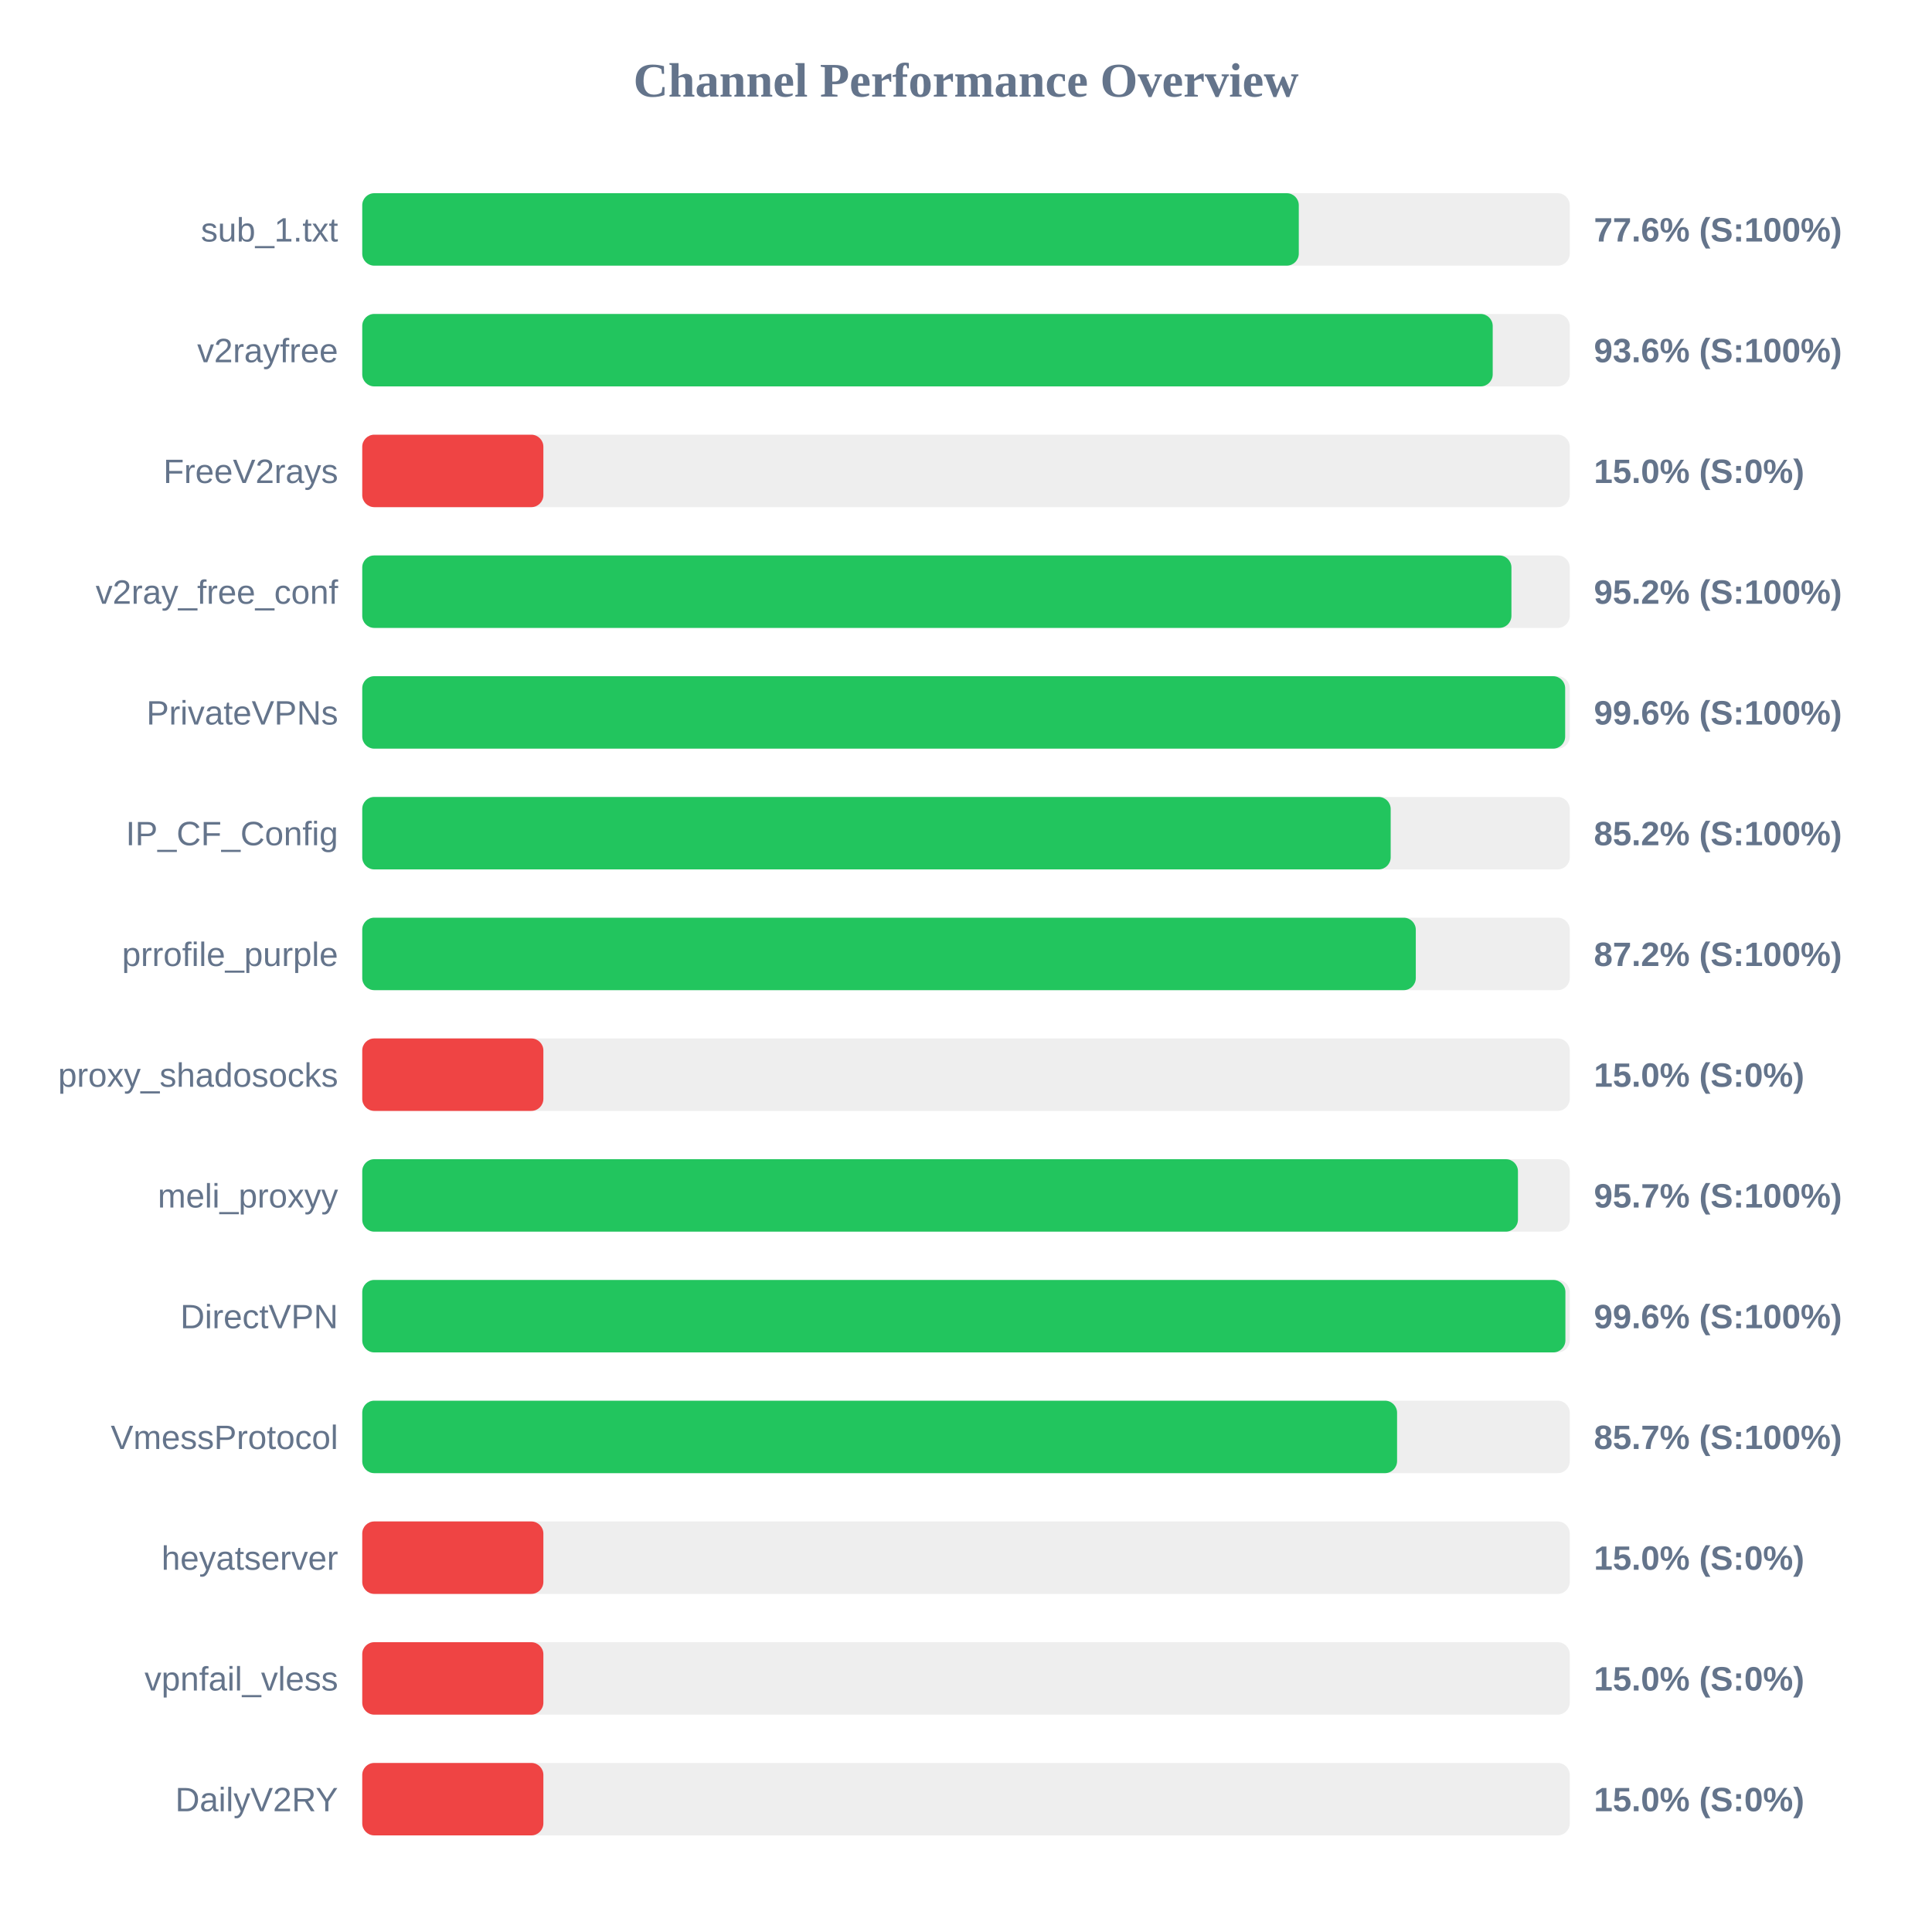
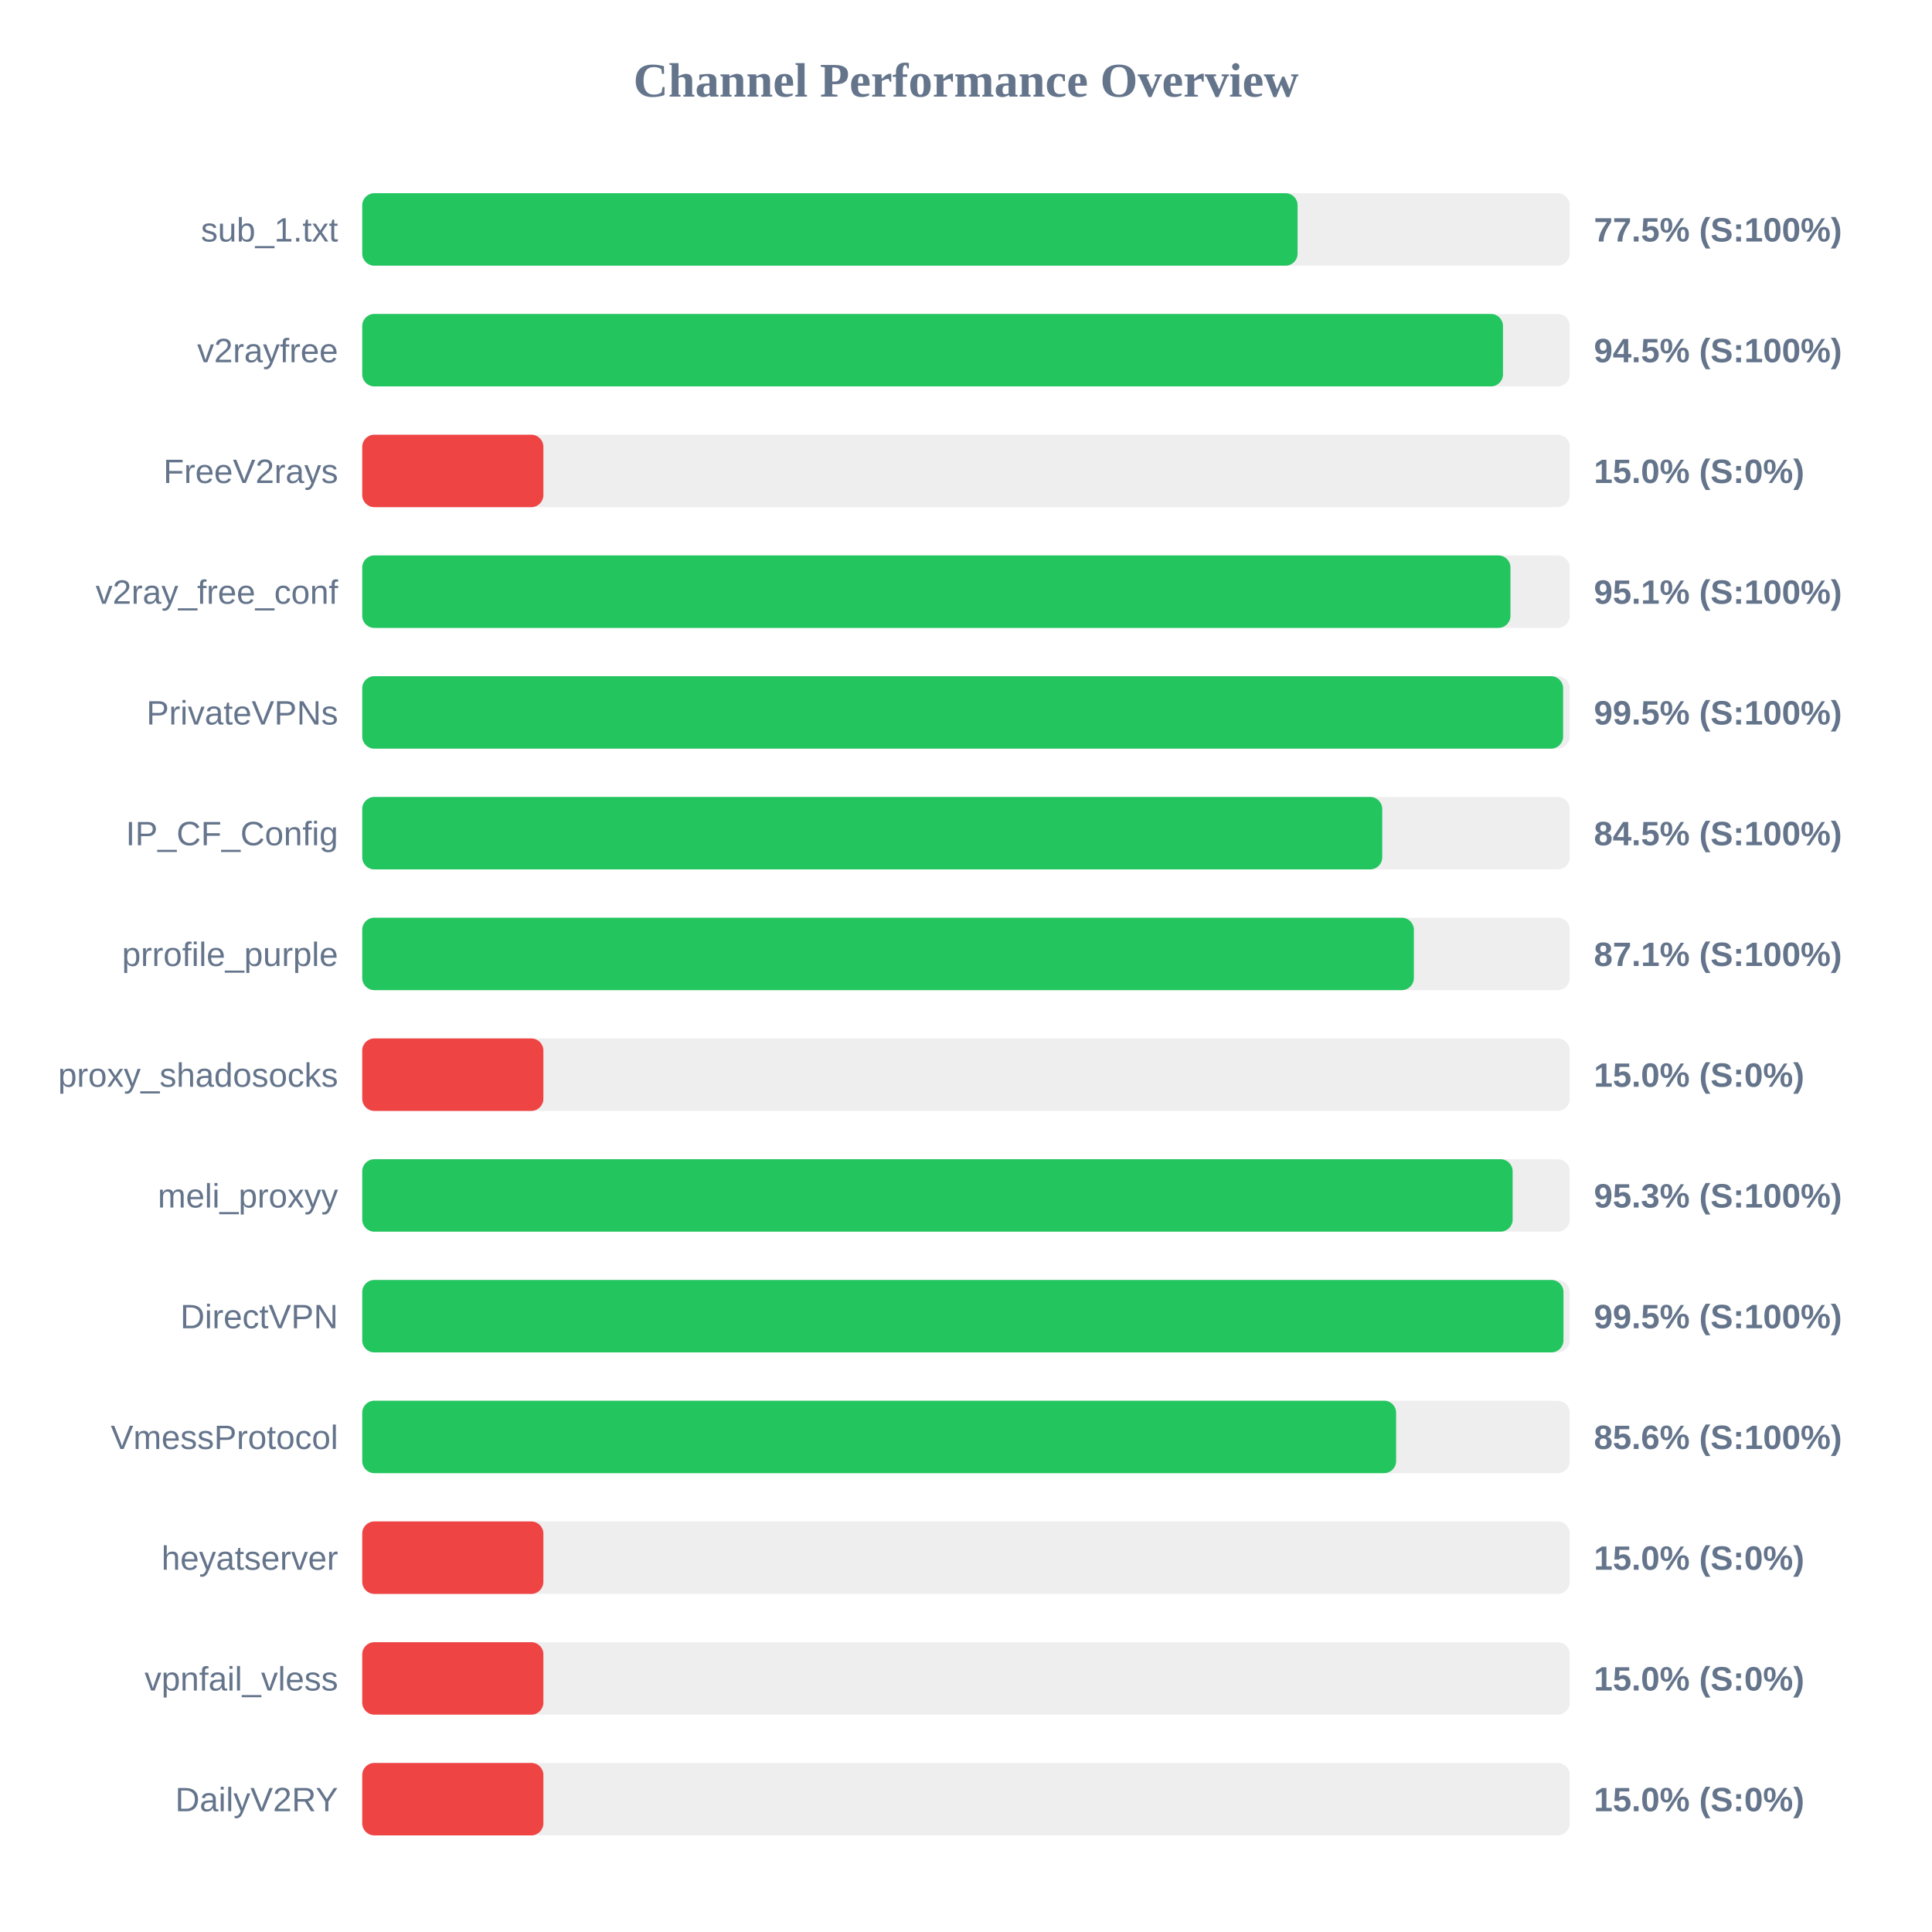
<svg xmlns="http://www.w3.org/2000/svg" width="800" height="800" version="1.1">
  <style>
        .row { font: 14px Arial; fill: #64748b; }
        .score { font: bold 14px Arial; fill: #64748b; }
    </style>
  <text x="400" y="40" text-anchor="middle" font-size="20px" font-weight="bold" fill="#64748b">Channel Performance Overview</text>
  <rect x="150" y="80" width="500" height="30" fill="#eee" rx="5" />
-   <rect x="150" y="80" width="387.8" height="30" fill="#22c55e" rx="5" />
+   <rect x="150" y="80" width="387.3" height="30" fill="#22c55e" rx="5" />
  <text x="140" y="100" text-anchor="end" class="row">sub_1.txt</text>
-   <text x="660" y="100" text-anchor="start" class="score">77.6% (S:100%)</text>
+   <text x="660" y="100" text-anchor="start" class="score">77.5% (S:100%)</text>
  <rect x="150" y="130" width="500" height="30" fill="#eee" rx="5" />
-   <rect x="150" y="130" width="468.1" height="30" fill="#22c55e" rx="5" />
+   <rect x="150" y="130" width="472.35" height="30" fill="#22c55e" rx="5" />
  <text x="140" y="150" text-anchor="end" class="row">v2rayfree</text>
-   <text x="660" y="150" text-anchor="start" class="score">93.6% (S:100%)</text>
+   <text x="660" y="150" text-anchor="start" class="score">94.5% (S:100%)</text>
  <rect x="150" y="180" width="500" height="30" fill="#eee" rx="5" />
  <rect x="150" y="180" width="75.0" height="30" fill="#ef4444" rx="5" />
  <text x="140" y="200" text-anchor="end" class="row">FreeV2rays</text>
  <text x="660" y="200" text-anchor="start" class="score">15.0% (S:0%)</text>
  <rect x="150" y="230" width="500" height="30" fill="#eee" rx="5" />
-   <rect x="150" y="230" width="475.85" height="30" fill="#22c55e" rx="5" />
+   <rect x="150" y="230" width="475.45" height="30" fill="#22c55e" rx="5" />
  <text x="140" y="250" text-anchor="end" class="row">v2ray_free_conf</text>
-   <text x="660" y="250" text-anchor="start" class="score">95.2% (S:100%)</text>
+   <text x="660" y="250" text-anchor="start" class="score">95.1% (S:100%)</text>
  <rect x="150" y="280" width="500" height="30" fill="#eee" rx="5" />
-   <rect x="150" y="280" width="498.1" height="30" fill="#22c55e" rx="5" />
+   <rect x="150" y="280" width="497.25" height="30" fill="#22c55e" rx="5" />
  <text x="140" y="300" text-anchor="end" class="row">PrivateVPNs</text>
-   <text x="660" y="300" text-anchor="start" class="score">99.6% (S:100%)</text>
+   <text x="660" y="300" text-anchor="start" class="score">99.5% (S:100%)</text>
  <rect x="150" y="330" width="500" height="30" fill="#eee" rx="5" />
-   <rect x="150" y="330" width="425.85" height="30" fill="#22c55e" rx="5" />
+   <rect x="150" y="330" width="422.35" height="30" fill="#22c55e" rx="5" />
  <text x="140" y="350" text-anchor="end" class="row">IP_CF_Config</text>
-   <text x="660" y="350" text-anchor="start" class="score">85.2% (S:100%)</text>
+   <text x="660" y="350" text-anchor="start" class="score">84.5% (S:100%)</text>
  <rect x="150" y="380" width="500" height="30" fill="#eee" rx="5" />
-   <rect x="150" y="380" width="436.25" height="30" fill="#22c55e" rx="5" />
+   <rect x="150" y="380" width="435.45" height="30" fill="#22c55e" rx="5" />
  <text x="140" y="400" text-anchor="end" class="row">prrofile_purple</text>
-   <text x="660" y="400" text-anchor="start" class="score">87.2% (S:100%)</text>
+   <text x="660" y="400" text-anchor="start" class="score">87.1% (S:100%)</text>
  <rect x="150" y="430" width="500" height="30" fill="#eee" rx="5" />
  <rect x="150" y="430" width="75.0" height="30" fill="#ef4444" rx="5" />
  <text x="140" y="450" text-anchor="end" class="row">proxy_shadosocks</text>
  <text x="660" y="450" text-anchor="start" class="score">15.0% (S:0%)</text>
  <rect x="150" y="480" width="500" height="30" fill="#eee" rx="5" />
-   <rect x="150" y="480" width="478.55" height="30" fill="#22c55e" rx="5" />
+   <rect x="150" y="480" width="476.35" height="30" fill="#22c55e" rx="5" />
  <text x="140" y="500" text-anchor="end" class="row">meli_proxyy</text>
-   <text x="660" y="500" text-anchor="start" class="score">95.7% (S:100%)</text>
+   <text x="660" y="500" text-anchor="start" class="score">95.3% (S:100%)</text>
  <rect x="150" y="530" width="500" height="30" fill="#eee" rx="5" />
-   <rect x="150" y="530" width="498.2" height="30" fill="#22c55e" rx="5" />
+   <rect x="150" y="530" width="497.4" height="30" fill="#22c55e" rx="5" />
  <text x="140" y="550" text-anchor="end" class="row">DirectVPN</text>
-   <text x="660" y="550" text-anchor="start" class="score">99.6% (S:100%)</text>
+   <text x="660" y="550" text-anchor="start" class="score">99.5% (S:100%)</text>
  <rect x="150" y="580" width="500" height="30" fill="#eee" rx="5" />
-   <rect x="150" y="580" width="428.5" height="30" fill="#22c55e" rx="5" />
+   <rect x="150" y="580" width="428.1" height="30" fill="#22c55e" rx="5" />
  <text x="140" y="600" text-anchor="end" class="row">VmessProtocol</text>
-   <text x="660" y="600" text-anchor="start" class="score">85.7% (S:100%)</text>
+   <text x="660" y="600" text-anchor="start" class="score">85.6% (S:100%)</text>
  <rect x="150" y="630" width="500" height="30" fill="#eee" rx="5" />
  <rect x="150" y="630" width="75.0" height="30" fill="#ef4444" rx="5" />
  <text x="140" y="650" text-anchor="end" class="row">heyatserver</text>
  <text x="660" y="650" text-anchor="start" class="score">15.0% (S:0%)</text>
  <rect x="150" y="680" width="500" height="30" fill="#eee" rx="5" />
  <rect x="150" y="680" width="75.0" height="30" fill="#ef4444" rx="5" />
  <text x="140" y="700" text-anchor="end" class="row">vpnfail_vless</text>
  <text x="660" y="700" text-anchor="start" class="score">15.0% (S:0%)</text>
  <rect x="150" y="730" width="500" height="30" fill="#eee" rx="5" />
  <rect x="150" y="730" width="75.0" height="30" fill="#ef4444" rx="5" />
  <text x="140" y="750" text-anchor="end" class="row">DailyV2RY</text>
  <text x="660" y="750" text-anchor="start" class="score">15.0% (S:0%)</text>
</svg>
